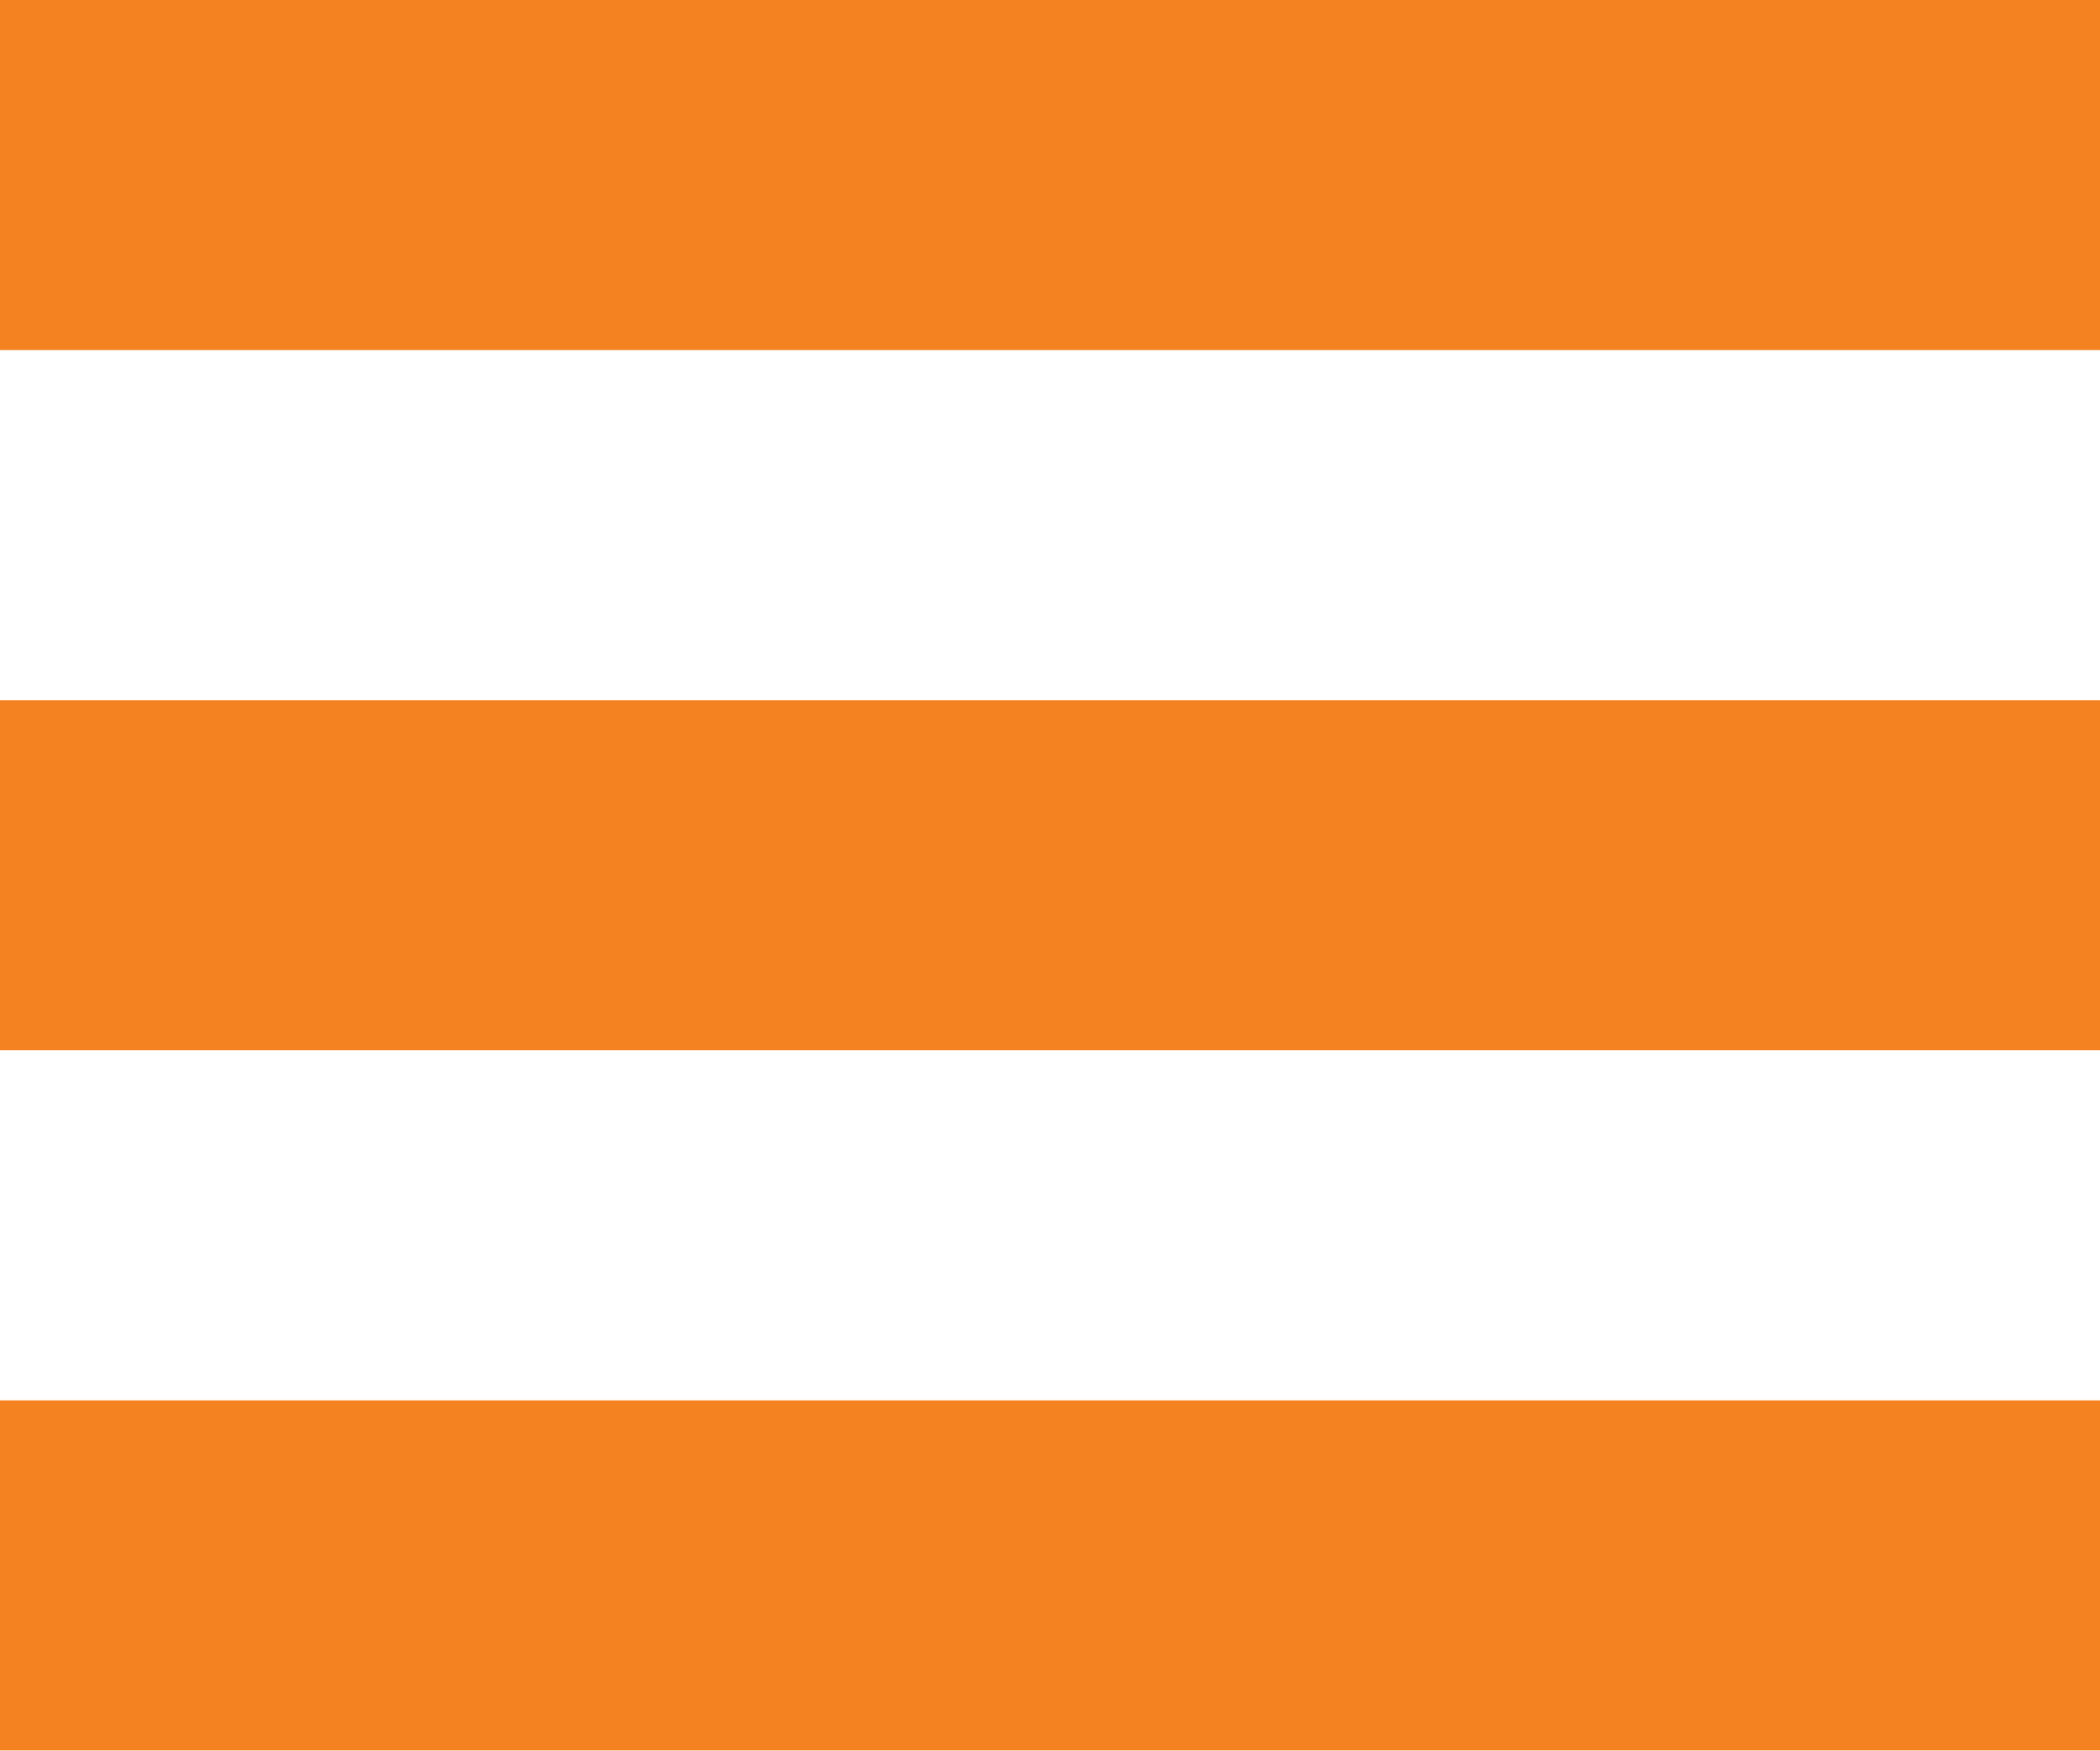
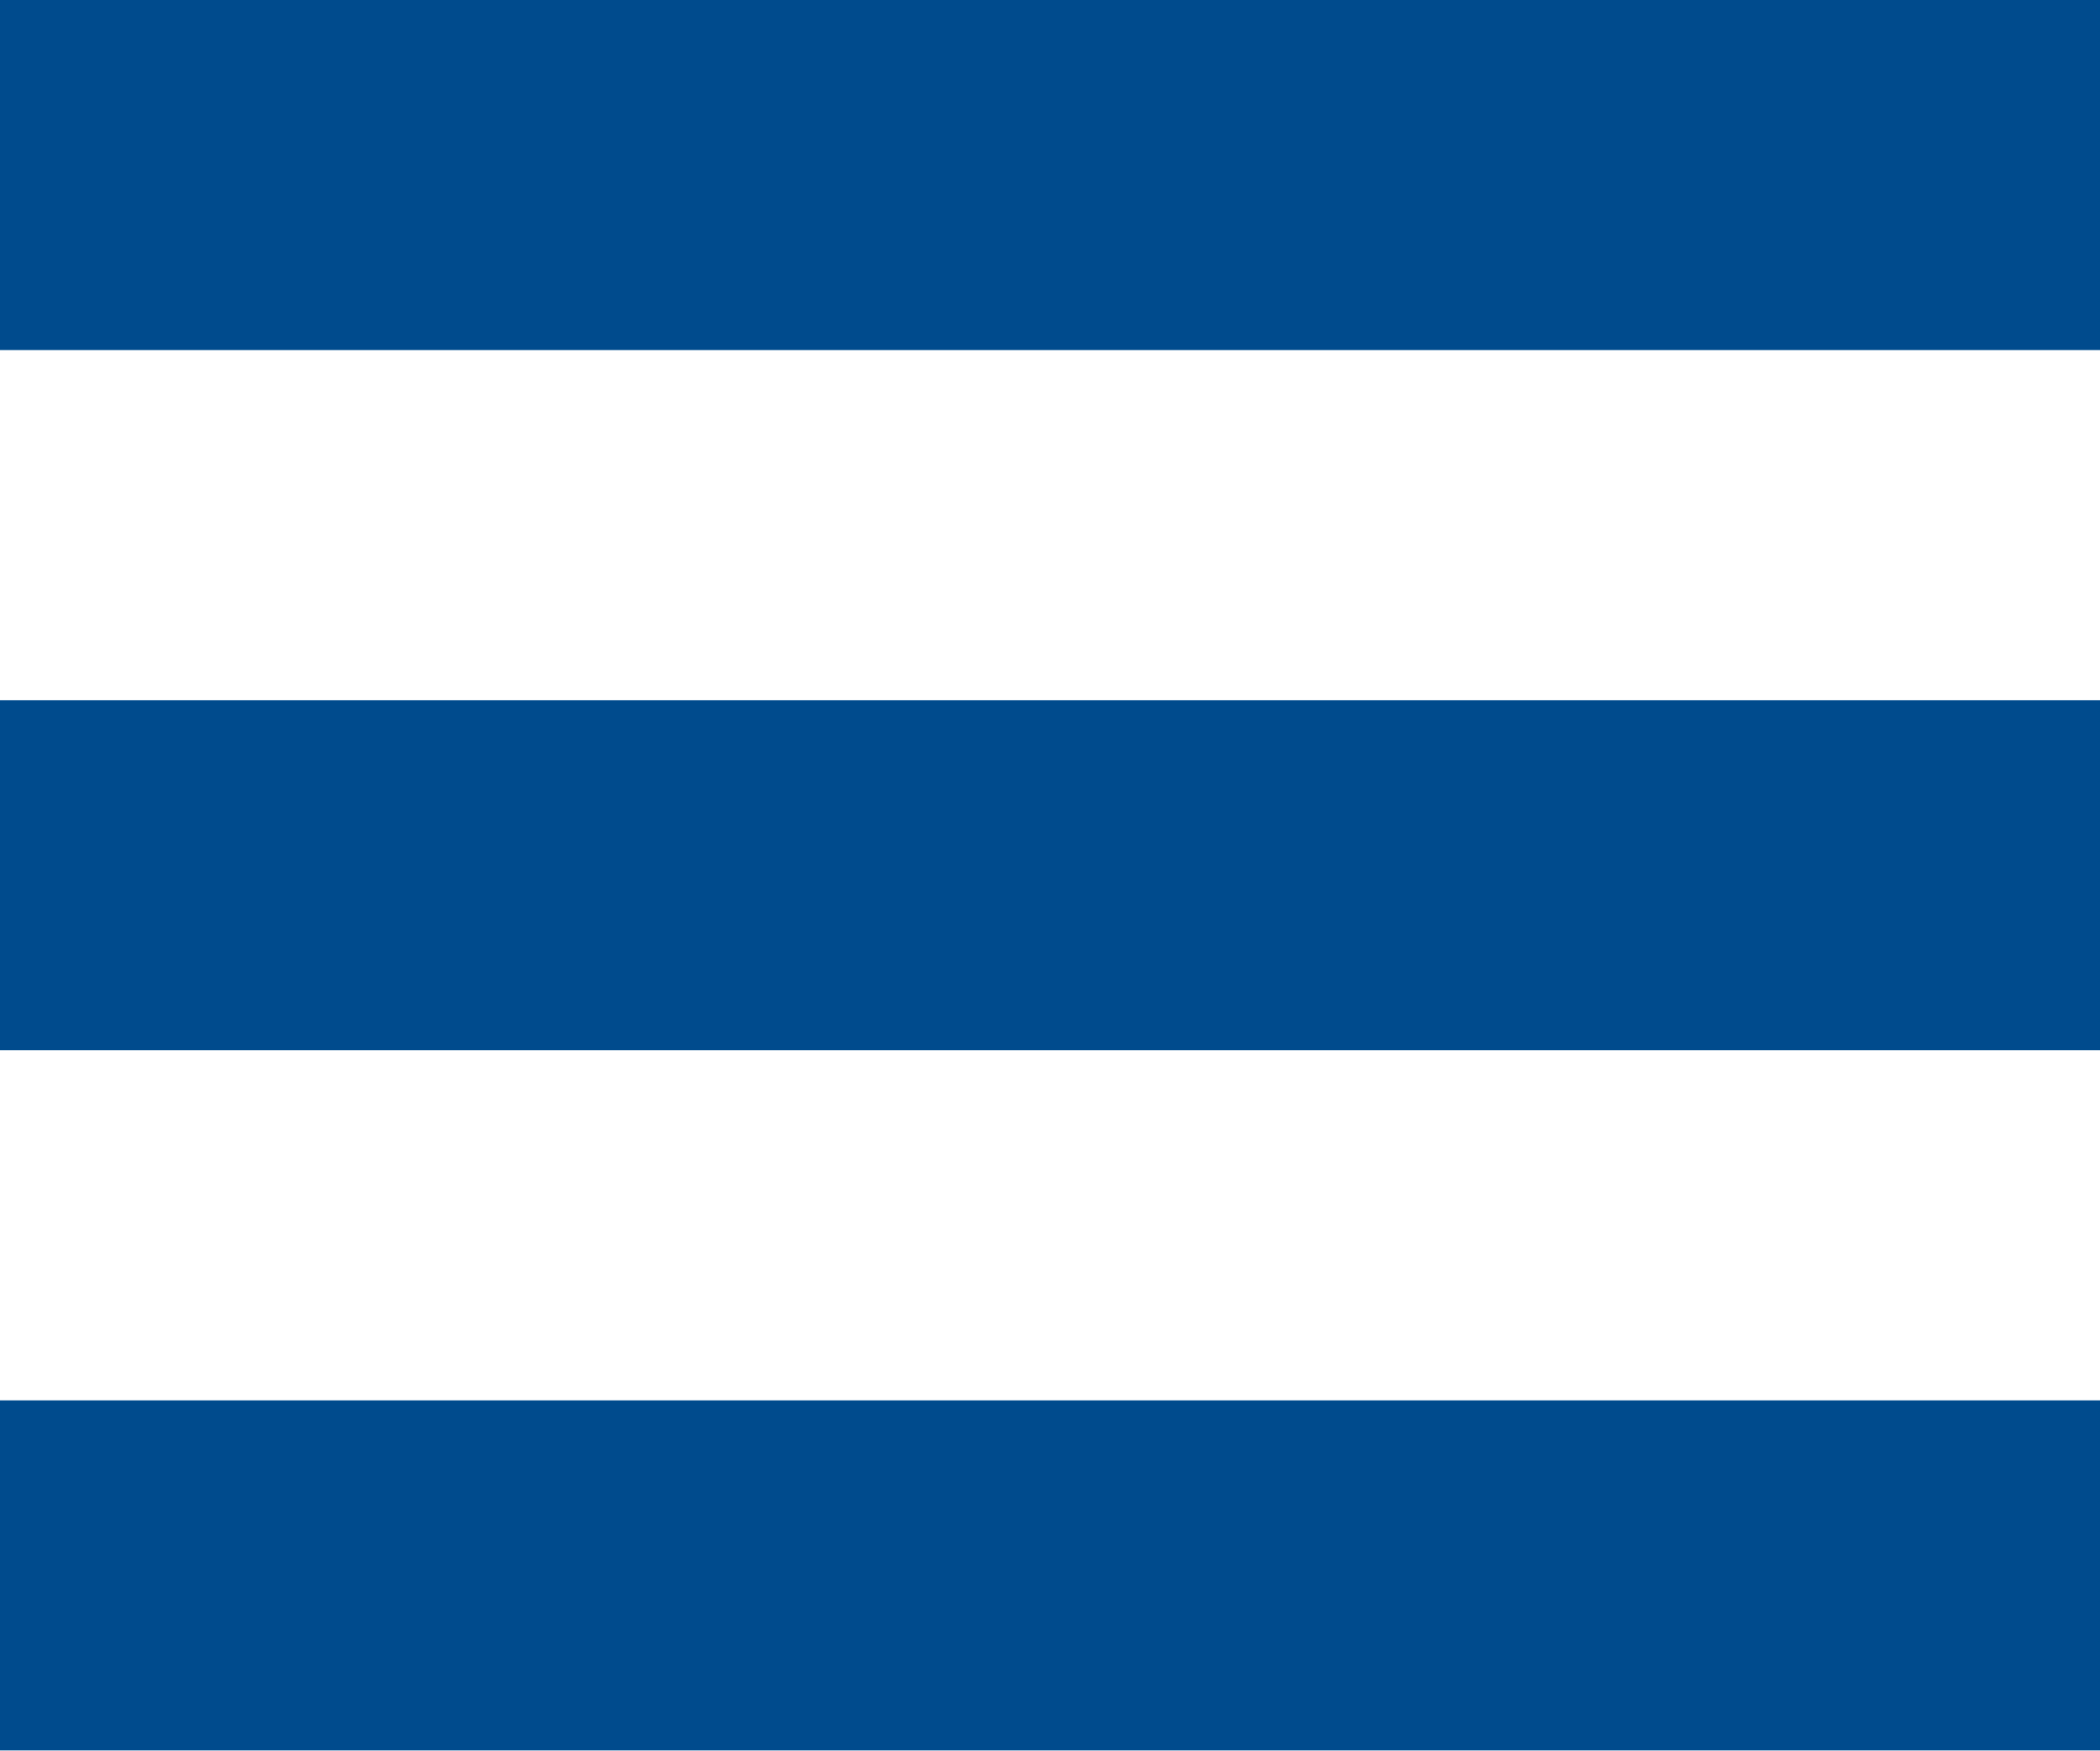
<svg xmlns="http://www.w3.org/2000/svg" width="18" height="15">
-   <path fill="#f58220" fill-rule="evenodd" d="M0 0h18v3H0V0zm0 6h18v3H0V6zm0 6h18v3H0v-3z" />
+   <path fill="#004b8d" fill-rule="evenodd" d="M0 0h18v3H0V0zm0 6h18v3H0V6zm0 6h18v3H0v-3z" />
</svg>
